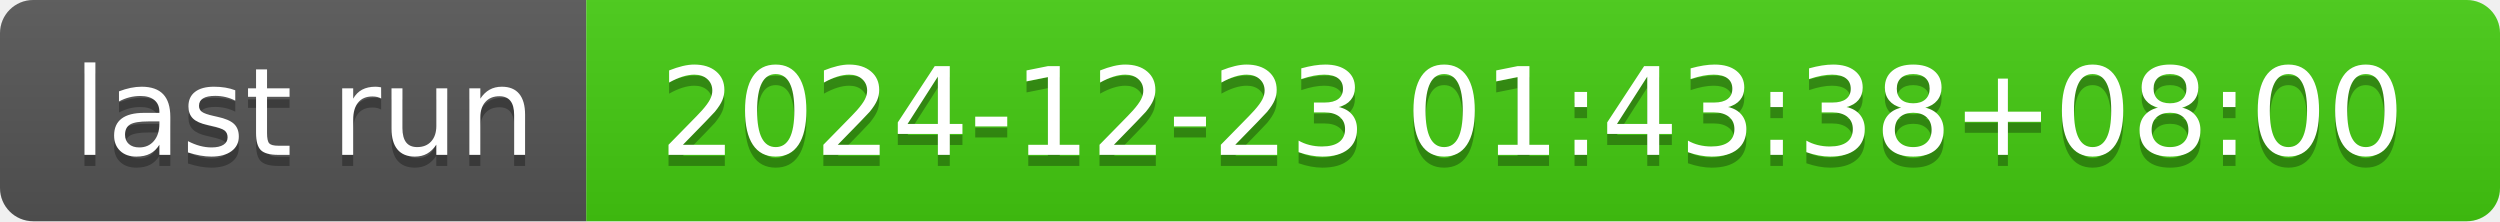
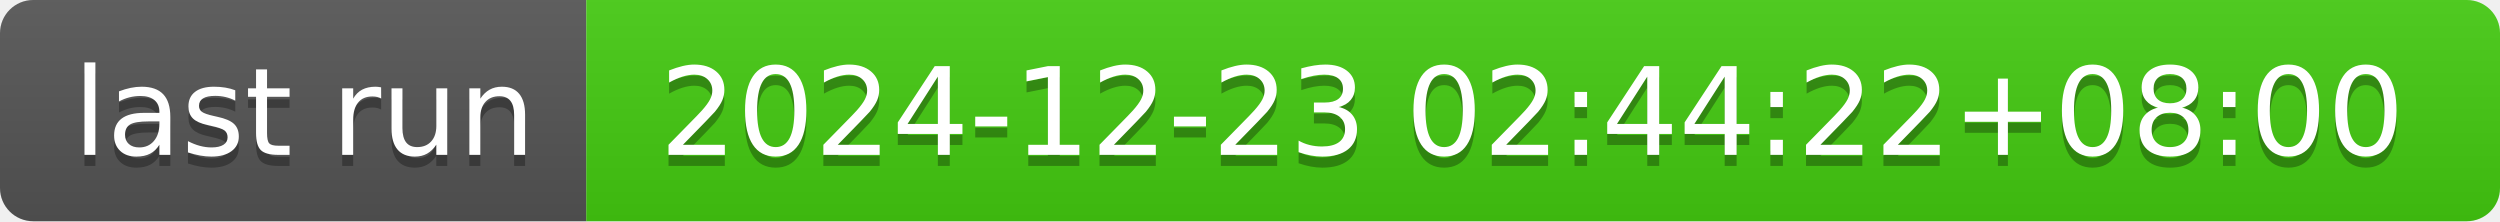
- <svg xmlns="http://www.w3.org/2000/svg" width="226" height="20" role="img" aria-label="last run: 2024-12-23 01:43:38+08:00">
+ <svg xmlns="http://www.w3.org/2000/svg" width="226" height="20" role="img" aria-label="last run: 2024-12-23 02:44:22+08:00">
  <linearGradient id="s" x2="0" y2="100%">
    <stop offset="0" stop-color="#bbb" stop-opacity=".1" />
    <stop offset="1" stop-opacity=".1" />
  </linearGradient>
  <clipPath id="r">
    <rect width="226" height="20" rx="3" fill="#fff" />
  </clipPath>
  <g clip-path="url(#r)">
    <rect width="53" height="20" fill="#555" />
    <rect x="53" width="173" height="20" fill="#4c1" />
    <rect width="226" height="20" fill="url(#s)" />
  </g>
  <g fill="#fff" text-anchor="middle" font-family="Verdana,Geneva,DejaVu Sans,sans-serif" text-rendering="geometricPrecision" font-size="110">
    <text aria-hidden="true" x="275" y="150" fill="#010101" fill-opacity=".3" transform="scale(.1)" textLength="430">last run</text>
    <text x="275" y="140" transform="scale(.1)" fill="#fff" textLength="430">last run</text>
-     <text aria-hidden="true" x="1385" y="150" fill="#010101" fill-opacity=".3" transform="scale(.1)" textLength="1630">2024-12-23 01:43:38+08:00</text>
-     <text x="1385" y="140" transform="scale(.1)" fill="#fff" textLength="1630">2024-12-23 01:43:38+08:00</text>
+     <text aria-hidden="true" x="1385" y="150" fill="#010101" fill-opacity=".3" transform="scale(.1)" textLength="1630">2024-12-23 02:44:22+08:00</text>
+     <text x="1385" y="140" transform="scale(.1)" fill="#fff" textLength="1630">2024-12-23 02:44:22+08:00</text>
  </g>
</svg>
